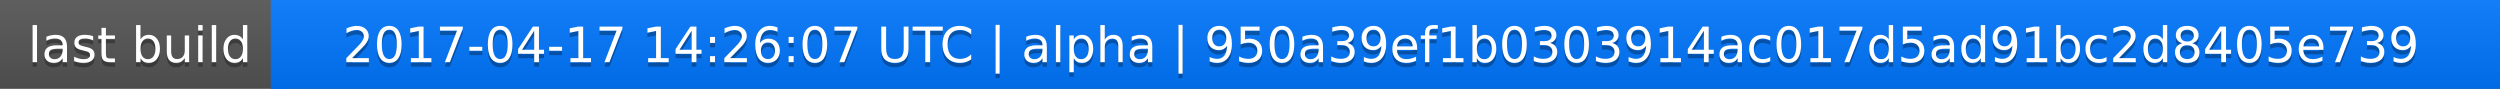
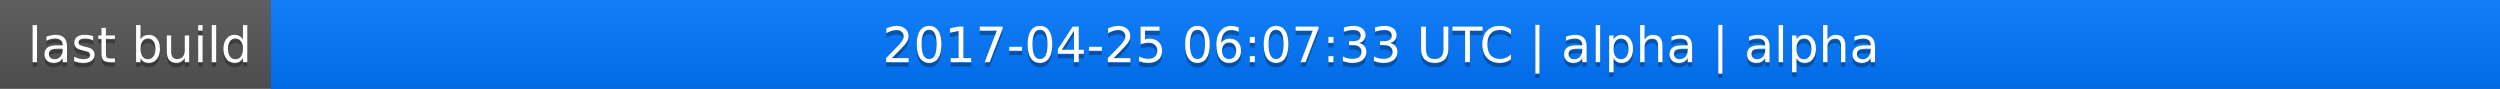
<svg xmlns="http://www.w3.org/2000/svg" width="563" height="20">
  <linearGradient id="a" x2="0" y2="100%">
    <stop offset="0" stop-color="#bbb" stop-opacity=".1" />
    <stop offset="1" stop-opacity=".1" />
  </linearGradient>
  <rect rx="0" width="563" height="20" fill="#555" />
  <rect rx="0" x="61" width="502" height="20" fill="#07f" />
  <path fill="#07f" d="M61 0h4v20h-4z" />
  <rect rx="0" width="563" height="20" fill="url(#a)" />
  <g fill="#fff" text-anchor="middle" font-family="DejaVu Sans,Verdana,Geneva,sans-serif" font-size="11">
    <text x="31.5" y="15" fill="#010101" fill-opacity=".3">last build</text>
    <text x="31.5" y="14">last build</text>
-     <text x="311" y="15" fill="#010101" fill-opacity=".3">2017-04-17 14:26:07 UTC | alpha | 950a39ef1b0303914ac017d5ad91bc2d8405e739</text>
-     <text x="311" y="14">2017-04-17 14:26:07 UTC | alpha | 950a39ef1b0303914ac017d5ad91bc2d8405e739</text>
+     <text x="311" y="15" fill="#010101" fill-opacity=".3">2017-04-25 06:07:33 UTC | alpha | alpha</text>
+     <text x="311" y="14">2017-04-25 06:07:33 UTC | alpha | alpha</text>
  </g>
</svg>
